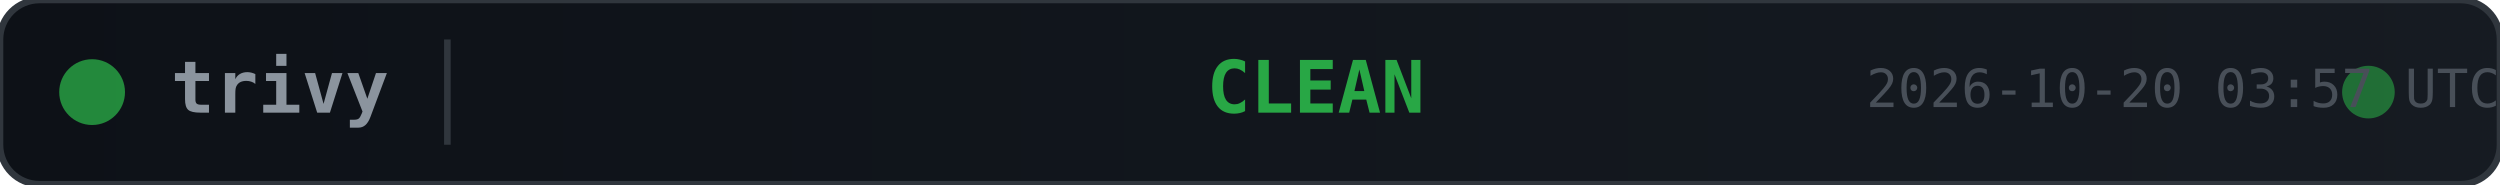
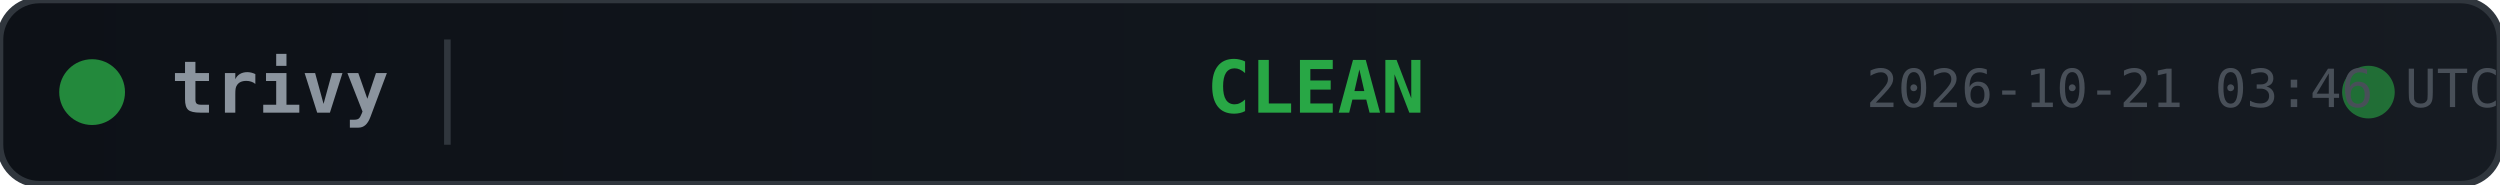
<svg xmlns="http://www.w3.org/2000/svg" width="380" height="28">
  <defs>
    <linearGradient id="bg" x1="0" y1="0" x2="1" y2="0">
      <stop offset="0%" stop-color="#0d1117" />
      <stop offset="100%" stop-color="#161b22" />
    </linearGradient>
  </defs>
  <rect width="380" height="28" rx="6" fill="url(#bg)" stroke="#30363d" stroke-width="1" />
  <circle cx="14" cy="14" r="5" fill="#28a745" opacity="0.8">
    <animate attributeName="opacity" values="0.8;0.4;0.8" dur="2s" repeatCount="indefinite" />
  </circle>
  <text x="26" y="14" fill="#8b949e" font-family="monospace" font-size="11" font-weight="600" dominant-baseline="middle">trivy</text>
  <line x1="68" y1="6" x2="68" y2="22" stroke="#30363d" stroke-width="1" />
  <text x="200" y="14" fill="#28a745" font-family="monospace" font-size="11" font-weight="700" text-anchor="middle" dominant-baseline="middle">CLEAN</text>
  <circle cx="360" cy="14" r="4" fill="#28a745" opacity="0.6">
    <animate attributeName="r" values="4;6;4" dur="1.5s" repeatCount="indefinite" />
    <animate attributeName="opacity" values="0.6;0.2;0.6" dur="1.5s" repeatCount="indefinite" />
  </circle>
-   <text x="380" y="14" fill="#484f58" font-family="monospace" font-size="8" text-anchor="end" dominant-baseline="middle">2026-10-20 03:57 UTC</text>
+   <text x="380" y="14" fill="#484f58" font-family="monospace" font-size="8" text-anchor="end" dominant-baseline="middle">2026-10-21 03:46 UTC</text>
</svg>
